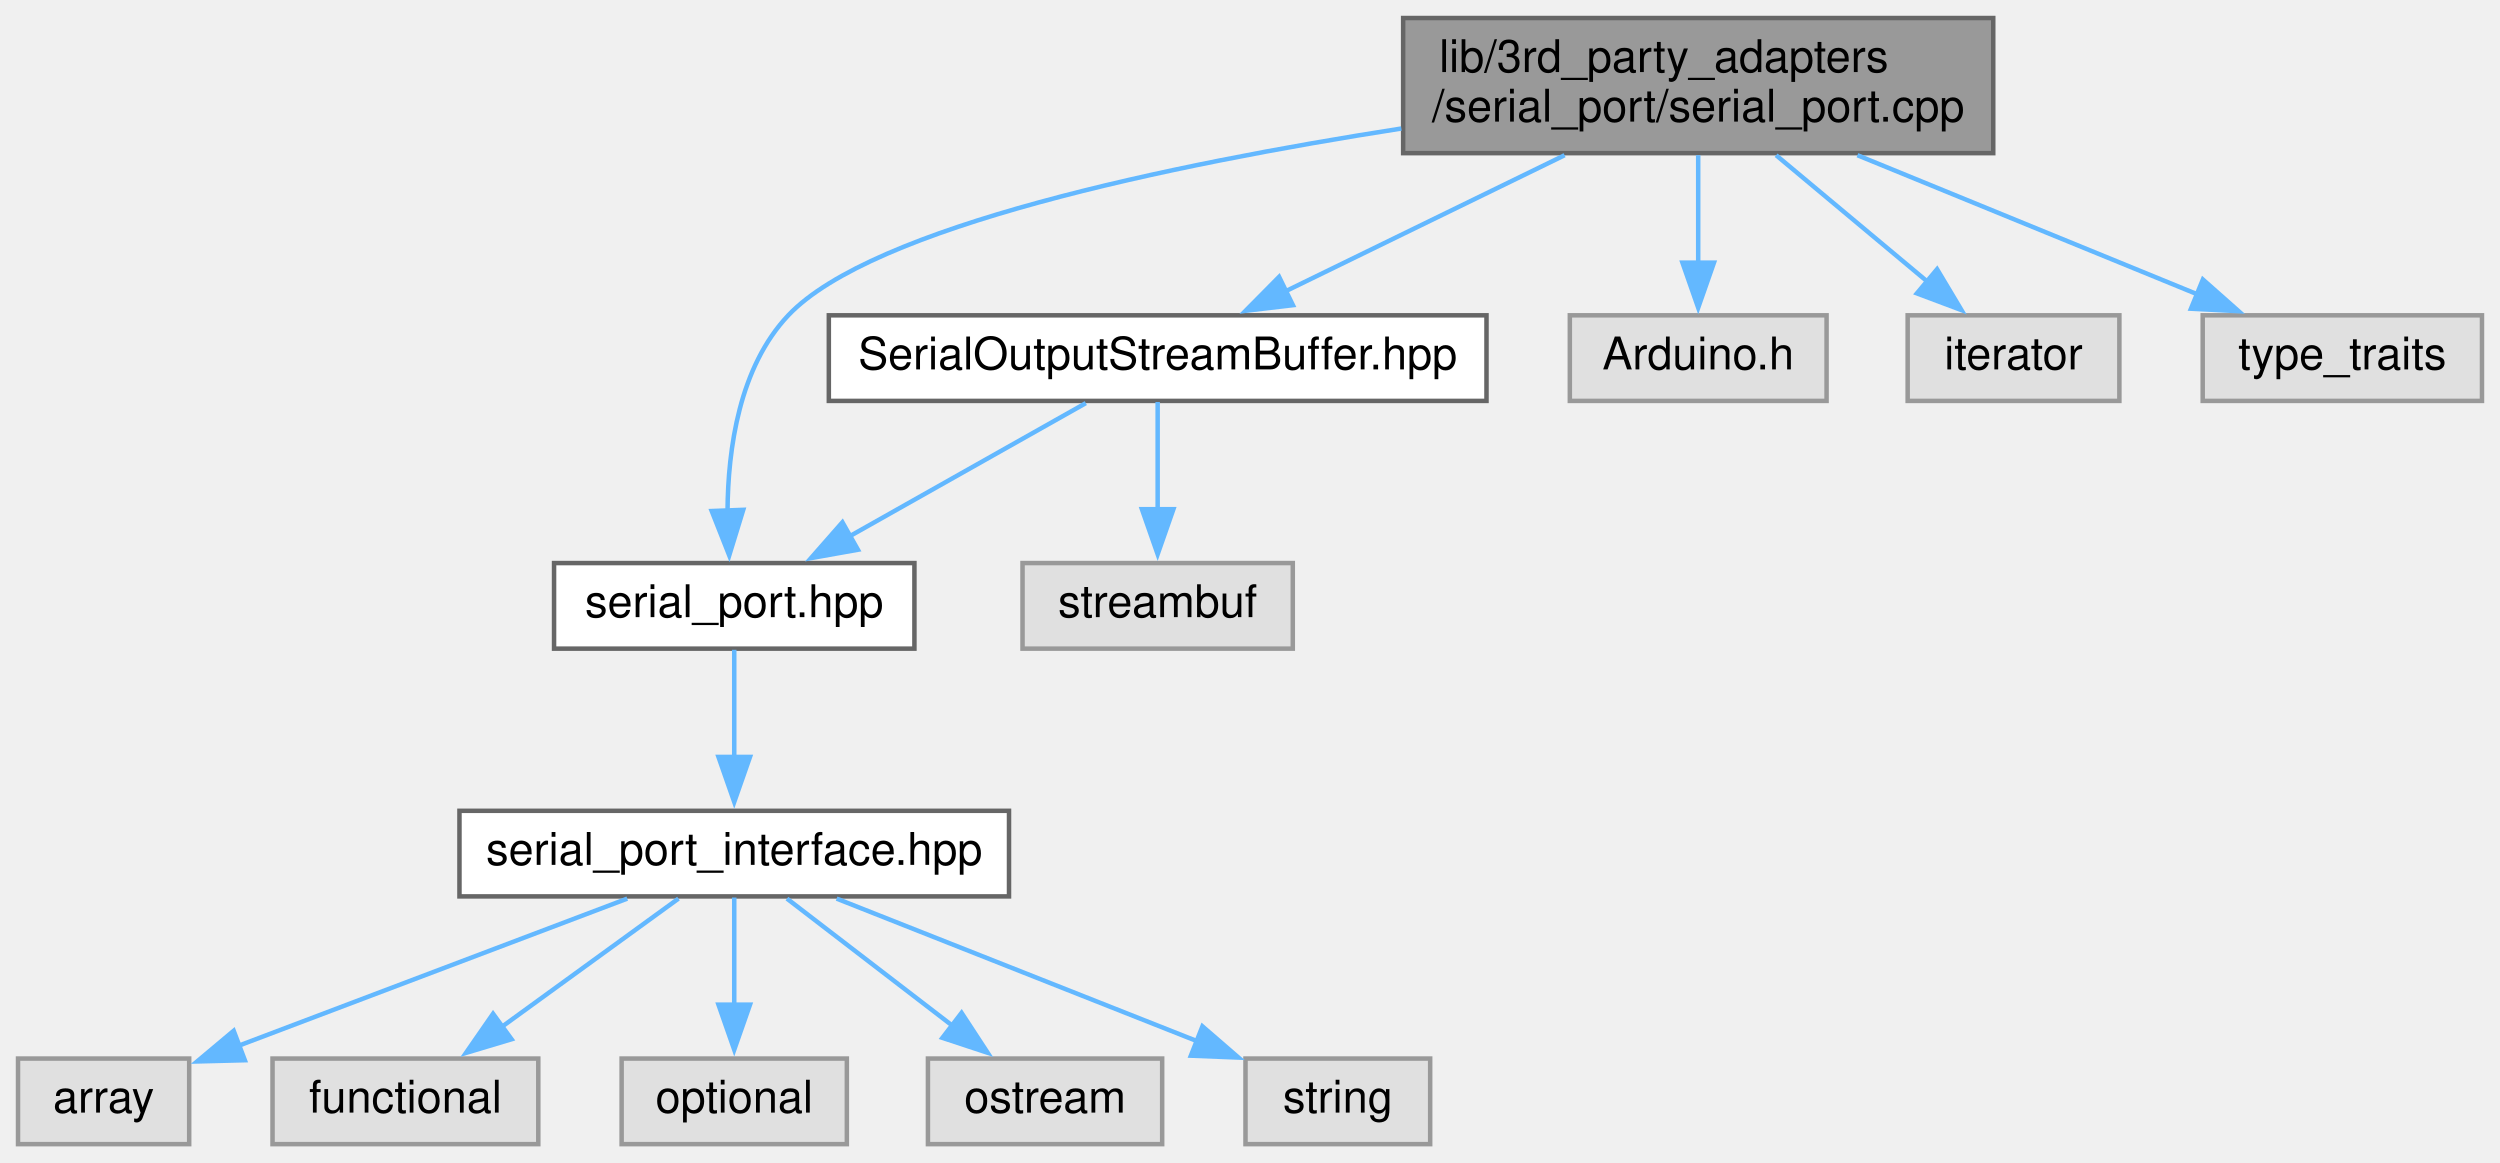
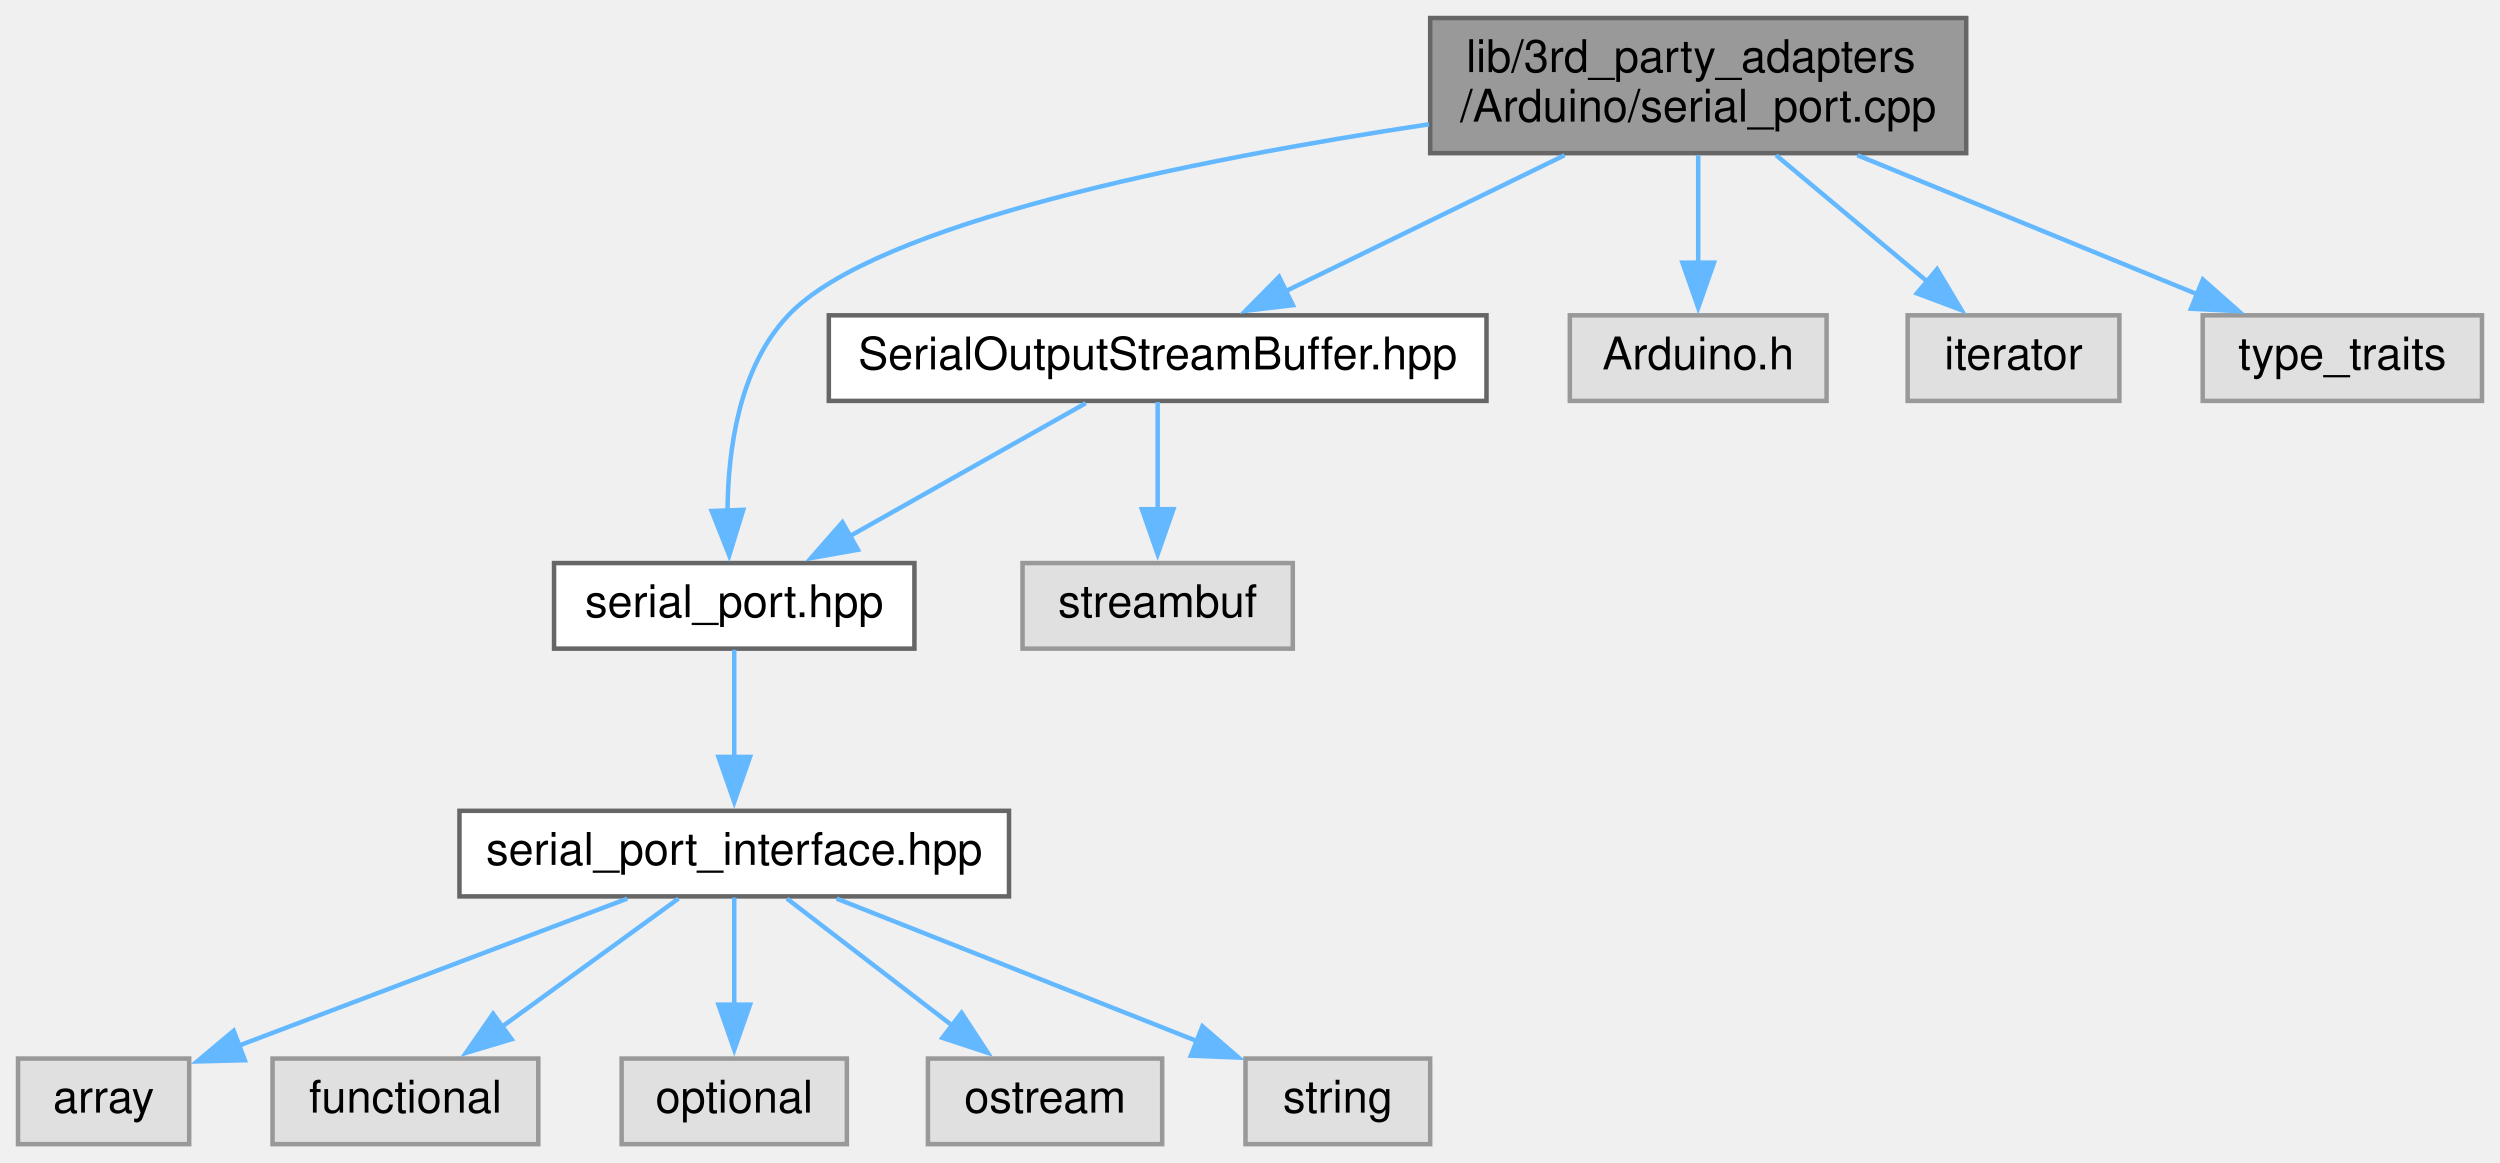
<svg xmlns="http://www.w3.org/2000/svg" xmlns:xlink="http://www.w3.org/1999/xlink" width="555pt" height="258pt" viewBox="0.00 0.00 555.00 258.00">
  <g id="graph0" class="graph" transform="scale(1 1) rotate(0) translate(4 254)">
    <g id="node1" class="node">
      <g id="a_node1">
        <a xlink:title=" ">
-           <polygon fill="#999999" stroke="#666666" points="438.5,-250 307.5,-250 307.5,-220 438.5,-220 438.5,-250" />
-           <text text-anchor="start" x="315.5" y="-238" font-family="Helvetica,sans-Serif" font-size="10.00">lib/3rd_party_adapters</text>
-           <text text-anchor="middle" x="373" y="-227" font-family="Helvetica,sans-Serif" font-size="10.00">/serial_port/serial_port.cpp</text>
+           <polygon fill="#999999" stroke="#666666" points="432.5,-250 313.5,-250 313.5,-220 432.5,-220 432.5,-250" />
+           <text text-anchor="start" x="321.5" y="-238" font-family="Helvetica,sans-Serif" font-size="10.00">lib/3rd_party_adapters</text>
+           <text text-anchor="middle" x="373" y="-227" font-family="Helvetica,sans-Serif" font-size="10.00">/Arduino/serial_port.cpp</text>
        </a>
      </g>
    </g>
    <g id="node2" class="node">
      <g id="a_node2">
        <a xlink:href="serial__port_8hpp.xhtml" target="_top" xlink:title="This is a Proxy header.">
          <polygon fill="white" stroke="#666666" points="199,-129 119,-129 119,-110 199,-110 199,-129" />
          <text text-anchor="middle" x="159" y="-117" font-family="Helvetica,sans-Serif" font-size="10.00">serial_port.hpp</text>
        </a>
      </g>
    </g>
    <g id="edge1" class="edge">
-       <path fill="none" stroke="#63b8ff" d="M307.1,-225.47C255.55,-217.42 189.59,-203.65 171,-184 160.14,-172.52 157.6,-154.44 157.51,-140.51" />
+       <path fill="none" stroke="#63b8ff" d="M313.22,-226.41C260.91,-218.52 190.33,-204.44 171,-184 160.14,-172.52 157.6,-154.44 157.51,-140.51" />
      <polygon fill="#63b8ff" stroke="#63b8ff" points="161,-140.82 157.89,-130.7 154,-140.55 161,-140.82" />
    </g>
    <g id="node9" class="node">
      <g id="a_node9">
        <a xlink:href="SerialOutputStreamBuffer_8hpp.xhtml" target="_top" xlink:title=" ">
          <polygon fill="white" stroke="#666666" points="326,-184 180,-184 180,-165 326,-165 326,-184" />
          <text text-anchor="middle" x="253" y="-172" font-family="Helvetica,sans-Serif" font-size="10.00">SerialOutputStreamBuffer.hpp</text>
        </a>
      </g>
    </g>
    <g id="edge8" class="edge">
      <path fill="none" stroke="#63b8ff" d="M343.34,-219.54C324.42,-210.32 300.05,-198.44 281.39,-189.34" />
      <polygon fill="#63b8ff" stroke="#63b8ff" points="283.03,-186.25 272.51,-185.01 279.96,-192.54 283.03,-186.25" />
    </g>
    <g id="node11" class="node">
      <g id="a_node11">
        <a xlink:title=" ">
          <polygon fill="#e0e0e0" stroke="#999999" points="401.5,-184 344.5,-184 344.5,-165 401.5,-165 401.5,-184" />
          <text text-anchor="middle" x="373" y="-172" font-family="Helvetica,sans-Serif" font-size="10.00">Arduino.h</text>
        </a>
      </g>
    </g>
    <g id="edge11" class="edge">
      <path fill="none" stroke="#63b8ff" d="M373,-219.54C373,-212.34 373,-203.53 373,-195.68" />
      <polygon fill="#63b8ff" stroke="#63b8ff" points="376.5,-195.69 373,-185.69 369.5,-195.69 376.5,-195.69" />
    </g>
    <g id="node12" class="node">
      <g id="a_node12">
        <a xlink:title=" ">
          <polygon fill="#e0e0e0" stroke="#999999" points="466.5,-184 419.5,-184 419.5,-165 466.5,-165 466.5,-184" />
          <text text-anchor="middle" x="443" y="-172" font-family="Helvetica,sans-Serif" font-size="10.00">iterator</text>
        </a>
      </g>
    </g>
    <g id="edge12" class="edge">
      <path fill="none" stroke="#63b8ff" d="M390.3,-219.54C400.47,-211.04 413.34,-200.29 423.82,-191.53" />
      <polygon fill="#63b8ff" stroke="#63b8ff" points="426.03,-194.24 431.46,-185.15 421.54,-188.87 426.03,-194.24" />
    </g>
    <g id="node13" class="node">
      <g id="a_node13">
        <a xlink:title=" ">
          <polygon fill="#e0e0e0" stroke="#999999" points="547,-184 485,-184 485,-165 547,-165 547,-184" />
          <text text-anchor="middle" x="516" y="-172" font-family="Helvetica,sans-Serif" font-size="10.00">type_traits</text>
        </a>
      </g>
    </g>
    <g id="edge13" class="edge">
      <path fill="none" stroke="#63b8ff" d="M408.35,-219.54C431.52,-210.06 461.56,-197.77 484.02,-188.58" />
      <polygon fill="#63b8ff" stroke="#63b8ff" points="485.04,-191.95 492.98,-184.92 482.39,-185.47 485.04,-191.95" />
    </g>
    <g id="node3" class="node">
      <g id="a_node3">
        <a xlink:href="serial__port__interface_8hpp.xhtml" target="_top" xlink:title=" ">
          <polygon fill="white" stroke="#666666" points="220,-74 98,-74 98,-55 220,-55 220,-74" />
          <text text-anchor="middle" x="159" y="-62" font-family="Helvetica,sans-Serif" font-size="10.00">serial_port_interface.hpp</text>
        </a>
      </g>
    </g>
    <g id="edge2" class="edge">
      <path fill="none" stroke="#63b8ff" d="M159,-109.75C159,-103.27 159,-94.16 159,-85.9" />
      <polygon fill="#63b8ff" stroke="#63b8ff" points="162.5,-85.96 159,-75.96 155.5,-85.96 162.5,-85.96" />
    </g>
    <g id="node4" class="node">
      <g id="a_node4">
        <a xlink:title=" ">
          <polygon fill="#e0e0e0" stroke="#999999" points="38,-19 0,-19 0,0 38,0 38,-19" />
          <text text-anchor="middle" x="19" y="-7" font-family="Helvetica,sans-Serif" font-size="10.00">array</text>
        </a>
      </g>
    </g>
    <g id="edge3" class="edge">
      <path fill="none" stroke="#63b8ff" d="M135.25,-54.51C111.47,-45.51 74.79,-31.62 49,-21.86" />
      <polygon fill="#63b8ff" stroke="#63b8ff" points="50.36,-18.63 39.76,-18.36 47.88,-25.17 50.36,-18.63" />
    </g>
    <g id="node5" class="node">
      <g id="a_node5">
        <a xlink:title=" ">
          <polygon fill="#e0e0e0" stroke="#999999" points="115.5,-19 56.5,-19 56.5,0 115.5,0 115.5,-19" />
          <text text-anchor="middle" x="86" y="-7" font-family="Helvetica,sans-Serif" font-size="10.00">functional</text>
        </a>
      </g>
    </g>
    <g id="edge4" class="edge">
      <path fill="none" stroke="#63b8ff" d="M146.62,-54.51C135.85,-46.7 120.03,-35.21 107.25,-25.93" />
      <polygon fill="#63b8ff" stroke="#63b8ff" points="109.57,-23.29 99.43,-20.25 105.46,-28.95 109.57,-23.29" />
    </g>
    <g id="node6" class="node">
      <g id="a_node6">
        <a xlink:title=" ">
          <polygon fill="#e0e0e0" stroke="#999999" points="184,-19 134,-19 134,0 184,0 184,-19" />
          <text text-anchor="middle" x="159" y="-7" font-family="Helvetica,sans-Serif" font-size="10.00">optional</text>
        </a>
      </g>
    </g>
    <g id="edge5" class="edge">
      <path fill="none" stroke="#63b8ff" d="M159,-54.75C159,-48.27 159,-39.16 159,-30.9" />
      <polygon fill="#63b8ff" stroke="#63b8ff" points="162.5,-30.96 159,-20.96 155.5,-30.96 162.5,-30.96" />
    </g>
    <g id="node7" class="node">
      <g id="a_node7">
        <a xlink:title=" ">
          <polygon fill="#e0e0e0" stroke="#999999" points="254,-19 202,-19 202,0 254,0 254,-19" />
          <text text-anchor="middle" x="228" y="-7" font-family="Helvetica,sans-Serif" font-size="10.00">ostream</text>
        </a>
      </g>
    </g>
    <g id="edge6" class="edge">
      <path fill="none" stroke="#63b8ff" d="M170.7,-54.51C180.78,-46.77 195.54,-35.43 207.56,-26.2" />
      <polygon fill="#63b8ff" stroke="#63b8ff" points="209.47,-29.15 215.27,-20.28 205.21,-23.6 209.47,-29.15" />
    </g>
    <g id="node8" class="node">
      <g id="a_node8">
        <a xlink:title=" ">
          <polygon fill="#e0e0e0" stroke="#999999" points="313.5,-19 272.5,-19 272.5,0 313.5,0 313.5,-19" />
          <text text-anchor="middle" x="293" y="-7" font-family="Helvetica,sans-Serif" font-size="10.00">string</text>
        </a>
      </g>
    </g>
    <g id="edge7" class="edge">
      <path fill="none" stroke="#63b8ff" d="M181.73,-54.51C203.75,-45.8 237.31,-32.53 261.81,-22.84" />
      <polygon fill="#63b8ff" stroke="#63b8ff" points="262.94,-26.15 270.95,-19.22 260.37,-19.64 262.94,-26.15" />
    </g>
    <g id="edge9" class="edge">
      <path fill="none" stroke="#63b8ff" d="M237.05,-164.51C222.65,-156.39 201.21,-144.3 184.44,-134.85" />
      <polygon fill="#63b8ff" stroke="#63b8ff" points="186.46,-131.96 176.03,-130.1 183.02,-138.06 186.46,-131.96" />
    </g>
    <g id="node10" class="node">
      <g id="a_node10">
        <a xlink:title=" ">
          <polygon fill="#e0e0e0" stroke="#999999" points="283,-129 223,-129 223,-110 283,-110 283,-129" />
          <text text-anchor="middle" x="253" y="-117" font-family="Helvetica,sans-Serif" font-size="10.00">streambuf</text>
        </a>
      </g>
    </g>
    <g id="edge10" class="edge">
      <path fill="none" stroke="#63b8ff" d="M253,-164.75C253,-158.27 253,-149.16 253,-140.9" />
      <polygon fill="#63b8ff" stroke="#63b8ff" points="256.5,-140.96 253,-130.96 249.5,-140.96 256.5,-140.96" />
    </g>
  </g>
</svg>
